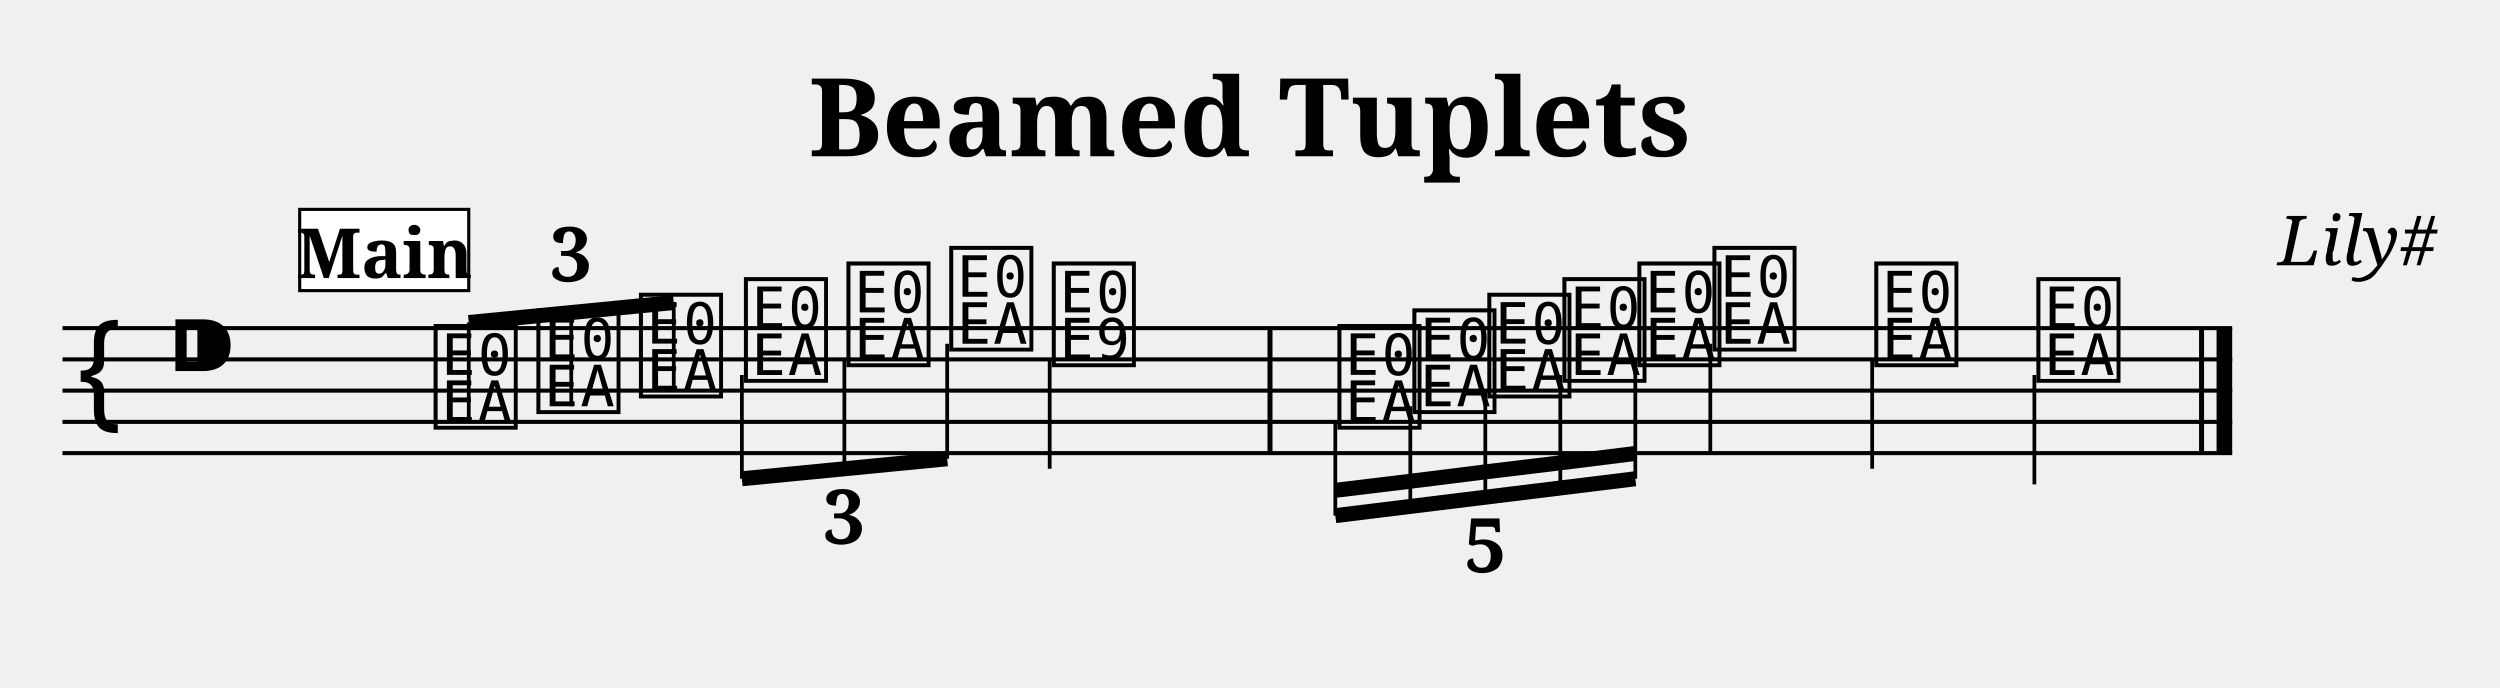
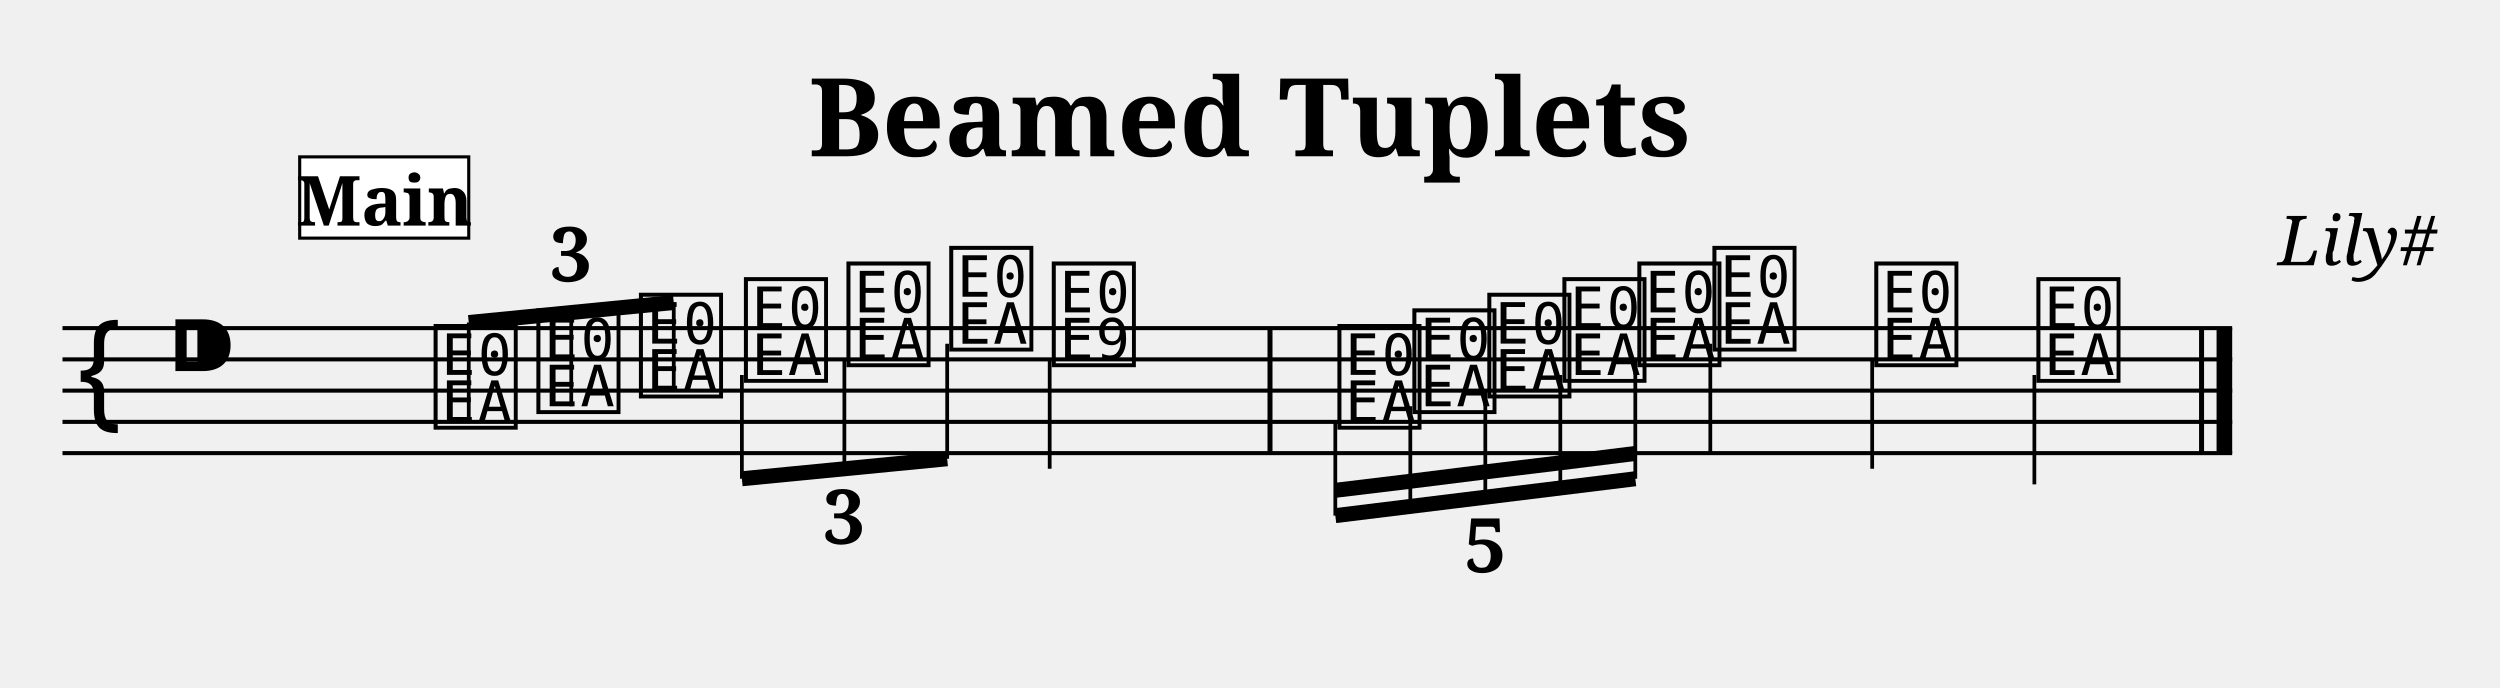
<svg xmlns="http://www.w3.org/2000/svg" width="800.0" height="220.0" viewBox="0 0 80.00 22.00">
  <style>
  @font-face { font-family: 'Emmentaler'; src: local('Emmentaler'); }
  .music { font-family: 'Emmentaler', serif; }
</style>
  <text x="40.00" y="5.00" font-size="3.49" font-family="serif" font-weight="bold" text-anchor="middle">Beamed Tuplets</text>
  <text x="78.00" y="8.49" font-size="2.20" font-family="serif" font-style="italic" text-anchor="end">Lily#</text>
  <g transform="translate(2.00,0.00) scale(1,1)">
    <line x1="0.00" y1="10.50" x2="69.43" y2="10.50" stroke="#000000" stroke-width="0.130" />
    <line x1="0.00" y1="11.50" x2="69.43" y2="11.50" stroke="#000000" stroke-width="0.130" />
    <line x1="0.00" y1="12.50" x2="69.43" y2="12.50" stroke="#000000" stroke-width="0.130" />
    <line x1="0.00" y1="13.50" x2="69.43" y2="13.50" stroke="#000000" stroke-width="0.130" />
    <line x1="0.00" y1="14.50" x2="69.43" y2="14.50" stroke="#000000" stroke-width="0.130" />
    <text class="music" x="0.30" y="13.50" font-size="4.00"></text>
    <text class="music" x="3.30" y="12.50" font-size="4.00"></text>
    <text class="music" x="11.75" y="13.50" font-size="4.00" data-pos="727"></text>
    <text class="music" x="15.04" y="13.00" font-size="4.00" data-pos="731"></text>
    <text class="music" x="18.32" y="12.50" font-size="4.00" data-pos="733"></text>
    <text class="music" x="21.68" y="12.00" font-size="4.00" data-pos="750"></text>
    <text class="music" x="24.96" y="11.50" font-size="4.00" data-pos="752"></text>
    <text class="music" x="28.25" y="11.00" font-size="4.00" data-pos="754"></text>
    <text class="music" x="31.53" y="11.50" font-size="4.00" data-pos="758"></text>
    <line x1="31.59" y1="11.50" x2="31.59" y2="15.00" stroke="#000000" stroke-width="0.120" />
    <text class="music" x="40.67" y="13.50" font-size="4.00" data-pos="826"></text>
    <text class="music" x="43.07" y="13.00" font-size="4.00" data-pos="831"></text>
    <text class="music" x="45.47" y="12.50" font-size="4.00" data-pos="833"></text>
    <text class="music" x="47.87" y="12.00" font-size="4.00" data-pos="835"></text>
    <text class="music" x="50.27" y="11.50" font-size="4.00" data-pos="837"></text>
    <text class="music" x="52.67" y="11.00" font-size="4.00" data-pos="841"></text>
    <line x1="52.73" y1="11.00" x2="52.73" y2="14.50" stroke="#000000" stroke-width="0.120" />
    <text class="music" x="57.85" y="11.50" font-size="4.00" data-pos="844"></text>
    <line x1="57.91" y1="11.50" x2="57.91" y2="15.00" stroke="#000000" stroke-width="0.120" />
    <text class="music" x="63.04" y="12.00" font-size="4.00" data-pos="846"></text>
    <line x1="63.10" y1="12.00" x2="63.10" y2="15.50" stroke="#000000" stroke-width="0.120" />
    <rect x="38.56" y="10.50" width="0.16" height="4.00" fill="#000000" />
    <rect x="68.37" y="10.50" width="0.16" height="4.00" fill="#000000" />
    <rect x="68.93" y="10.50" width="0.50" height="4.00" fill="#000000" />
    <line x1="13.00" y1="10.32" x2="19.56" y2="9.68" stroke="#000000" stroke-width="0.480" />
    <line x1="13.00" y1="13.50" x2="13.00" y2="10.32" stroke="#000000" stroke-width="0.120" />
    <line x1="16.28" y1="13.00" x2="16.28" y2="10.00" stroke="#000000" stroke-width="0.120" />
    <line x1="19.56" y1="12.50" x2="19.56" y2="9.68" stroke="#000000" stroke-width="0.120" />
    <line x1="21.74" y1="15.32" x2="28.31" y2="14.68" stroke="#000000" stroke-width="0.480" />
    <line x1="21.74" y1="12.00" x2="21.74" y2="15.32" stroke="#000000" stroke-width="0.120" />
    <line x1="25.02" y1="11.50" x2="25.02" y2="15.00" stroke="#000000" stroke-width="0.120" />
    <line x1="28.31" y1="11.00" x2="28.31" y2="14.68" stroke="#000000" stroke-width="0.120" />
    <line x1="40.73" y1="16.50" x2="50.33" y2="15.32" stroke="#000000" stroke-width="0.480" />
    <line x1="40.73" y1="15.69" x2="43.13" y2="15.40" stroke="#000000" stroke-width="0.480" />
    <line x1="43.13" y1="15.40" x2="45.53" y2="15.10" stroke="#000000" stroke-width="0.480" />
    <line x1="45.53" y1="15.10" x2="47.93" y2="14.81" stroke="#000000" stroke-width="0.480" />
    <line x1="47.93" y1="14.81" x2="50.33" y2="14.51" stroke="#000000" stroke-width="0.480" />
    <line x1="40.73" y1="13.50" x2="40.73" y2="16.50" stroke="#000000" stroke-width="0.120" />
    <line x1="43.13" y1="13.00" x2="43.13" y2="16.21" stroke="#000000" stroke-width="0.120" />
    <line x1="45.53" y1="12.50" x2="45.53" y2="15.91" stroke="#000000" stroke-width="0.120" />
    <line x1="47.93" y1="12.00" x2="47.93" y2="15.62" stroke="#000000" stroke-width="0.120" />
    <line x1="50.33" y1="11.50" x2="50.33" y2="15.32" stroke="#000000" stroke-width="0.120" />
    <text x="16.28" y="9.00" font-size="2.40" font-family="serif" font-weight="bold" text-anchor="middle" fill="#000000" data-pos="641">3</text>
    <text x="25.02" y="17.40" font-size="2.40" font-family="serif" font-weight="bold" text-anchor="middle" fill="#000000" data-pos="737">3</text>
    <text x="45.53" y="18.31" font-size="2.40" font-family="serif" font-weight="bold" text-anchor="middle" fill="#000000" data-pos="763">5</text>
-     <rect x="7.59" y="6.70" width="5.41" height="2.60" fill="#FFFFFF" stroke="#000000" stroke-width="0.100" data-pos="0" />
-     <text x="10.30" y="8.90" font-size="2.20" font-family="serif" font-weight="bold" text-anchor="middle" fill="#000000" data-pos="0">Main</text>
+     <rect x="7.59" y="5.02" width="5.41" height="2.60" fill="#FFFFFF" stroke="#000000" stroke-width="0.100" data-pos="0" />
+     <text x="10.30" y="7.22" font-size="2.20" font-family="serif" font-weight="bold" text-anchor="middle" fill="#000000" data-pos="0">Main</text>
  </g>
</svg>
